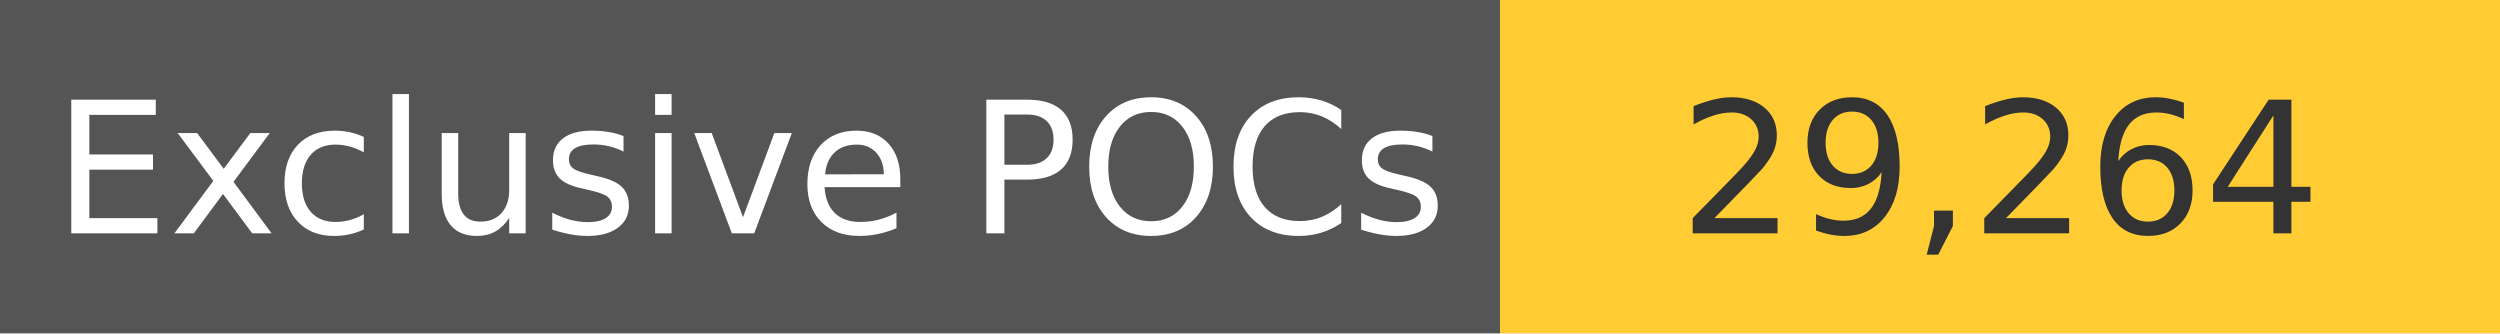
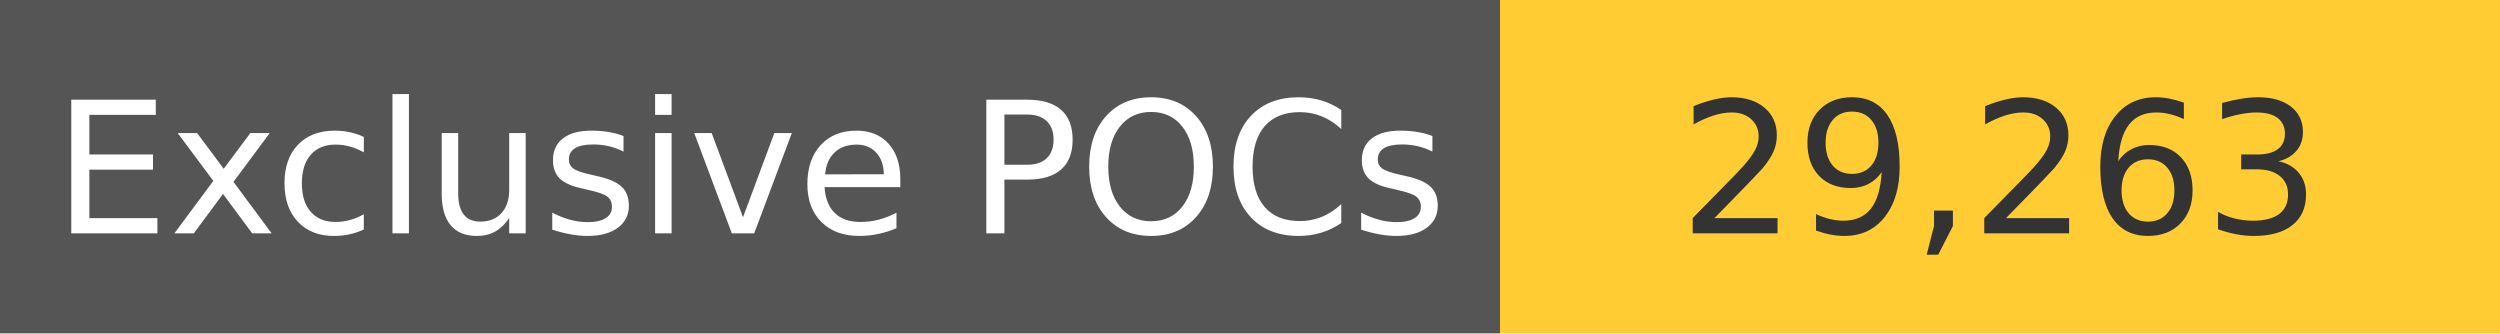
<svg xmlns="http://www.w3.org/2000/svg" width="150" height="20" role="img">
  <linearGradient id="s" x2="0" y2="100%">
    <stop offset="0" stop-color="#bbb" stop-opacity=".1" />
    <stop offset="1" stop-opacity=".1" />
  </linearGradient>
  <g>
    <rect width="90" height="20" fill="#555" />
    <rect x="90" width="267" height="20" fill="#ffcc33" />
  </g>
  <g fill="#fff" text-anchor="middle" font-family="Verdana,Geneva,DejaVu Sans,sans-serif" text-rendering="geometricPrecision" font-size="110">
    <text x="450" y="140" transform="scale(.1)" fill="#fff">
            Exclusive POCs
        </text>
    <text x="1200" y="140" transform="scale(.1)" fill="#333">
-             29,264
+             29,263
        </text>
  </g>
</svg>
